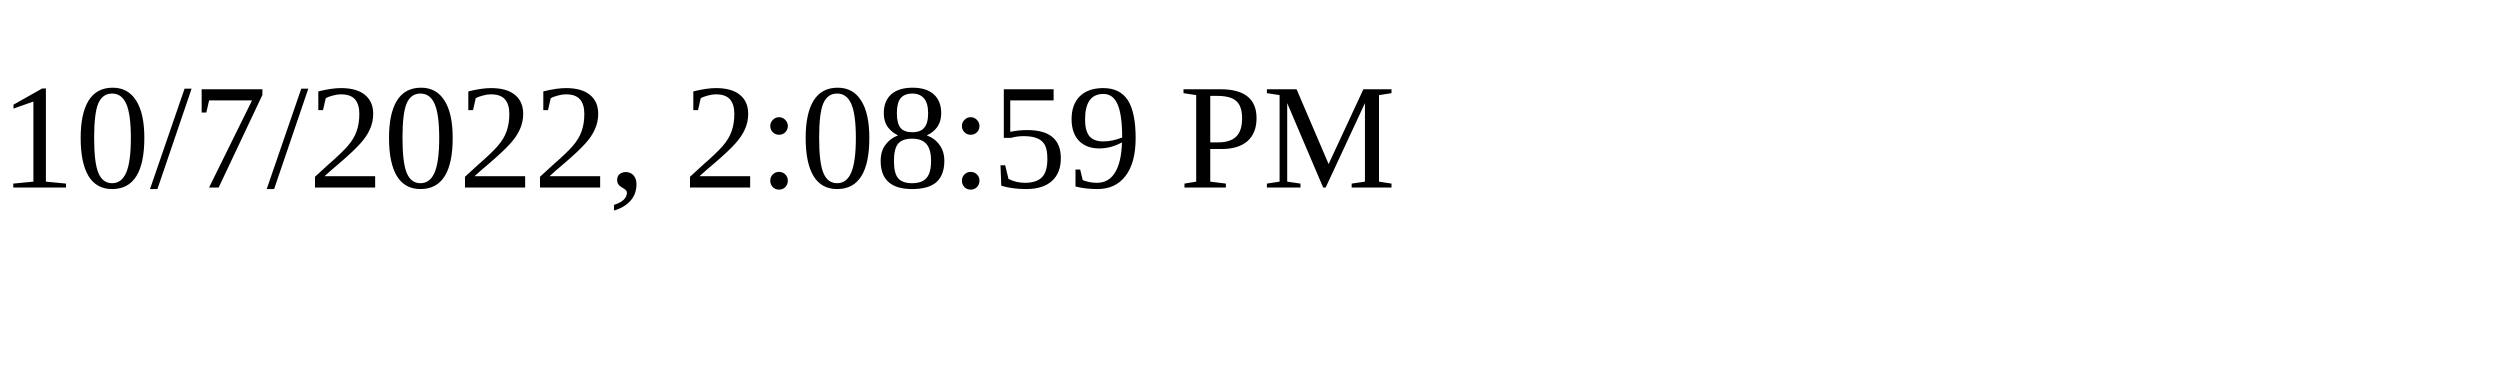
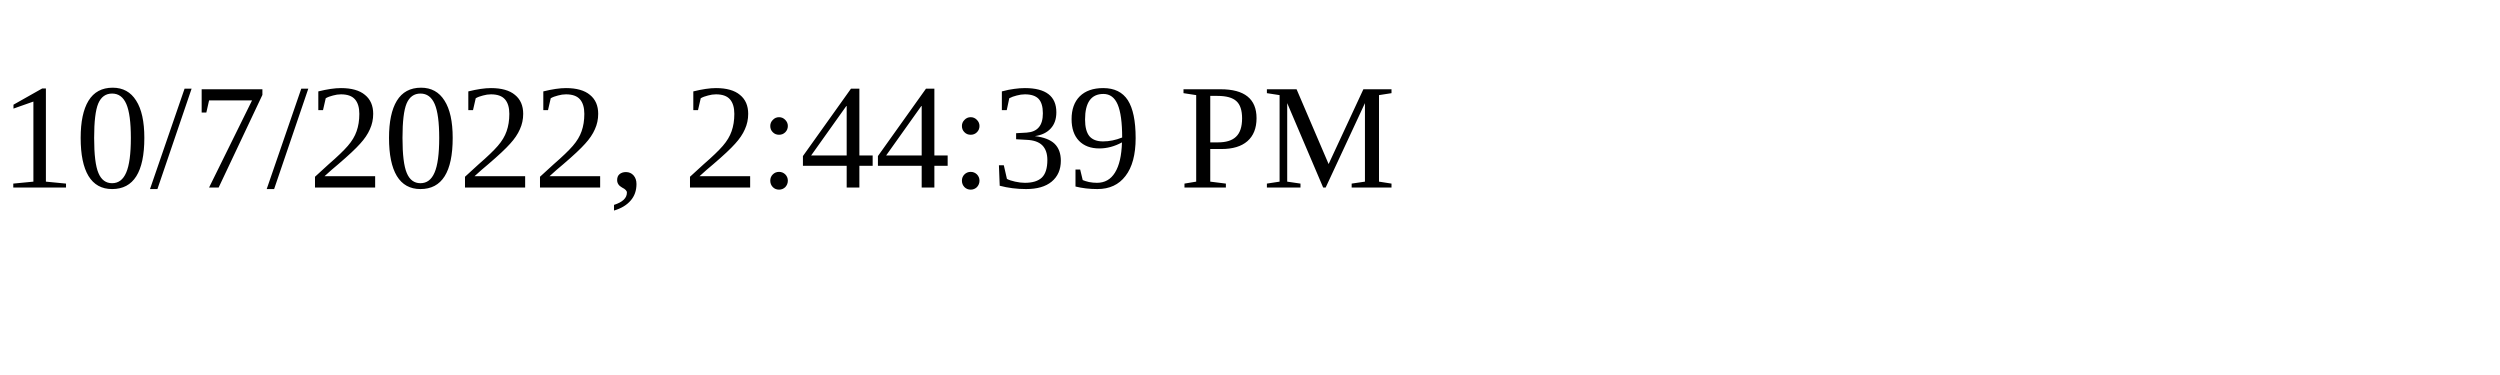
<svg xmlns="http://www.w3.org/2000/svg" height="30" width="200">
-   <text x="0" y="15">10/7/2022, 2:08:59 PM</text>
+   <text x="0" y="15">10/7/2022, 2:44:39 PM</text>
</svg>
